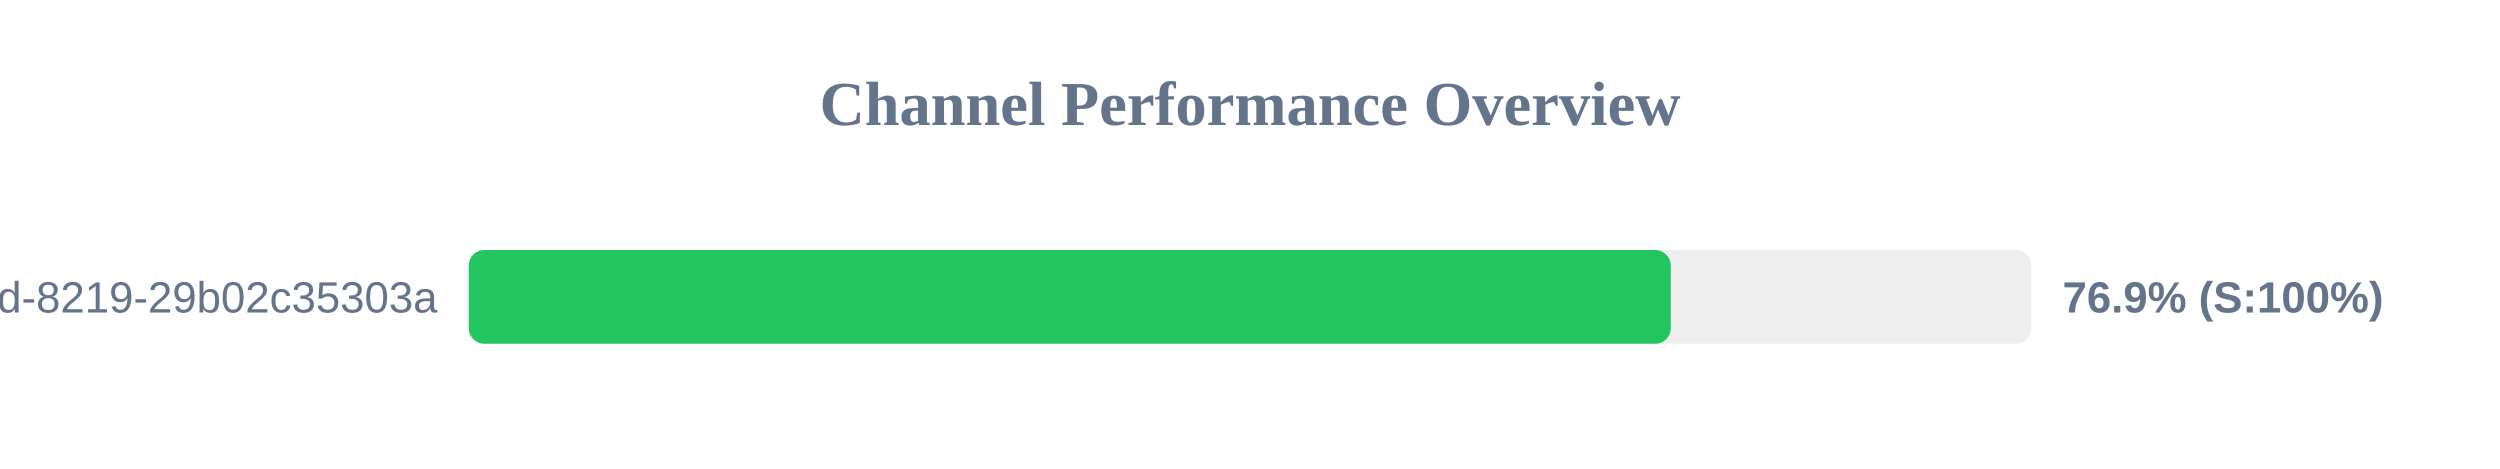
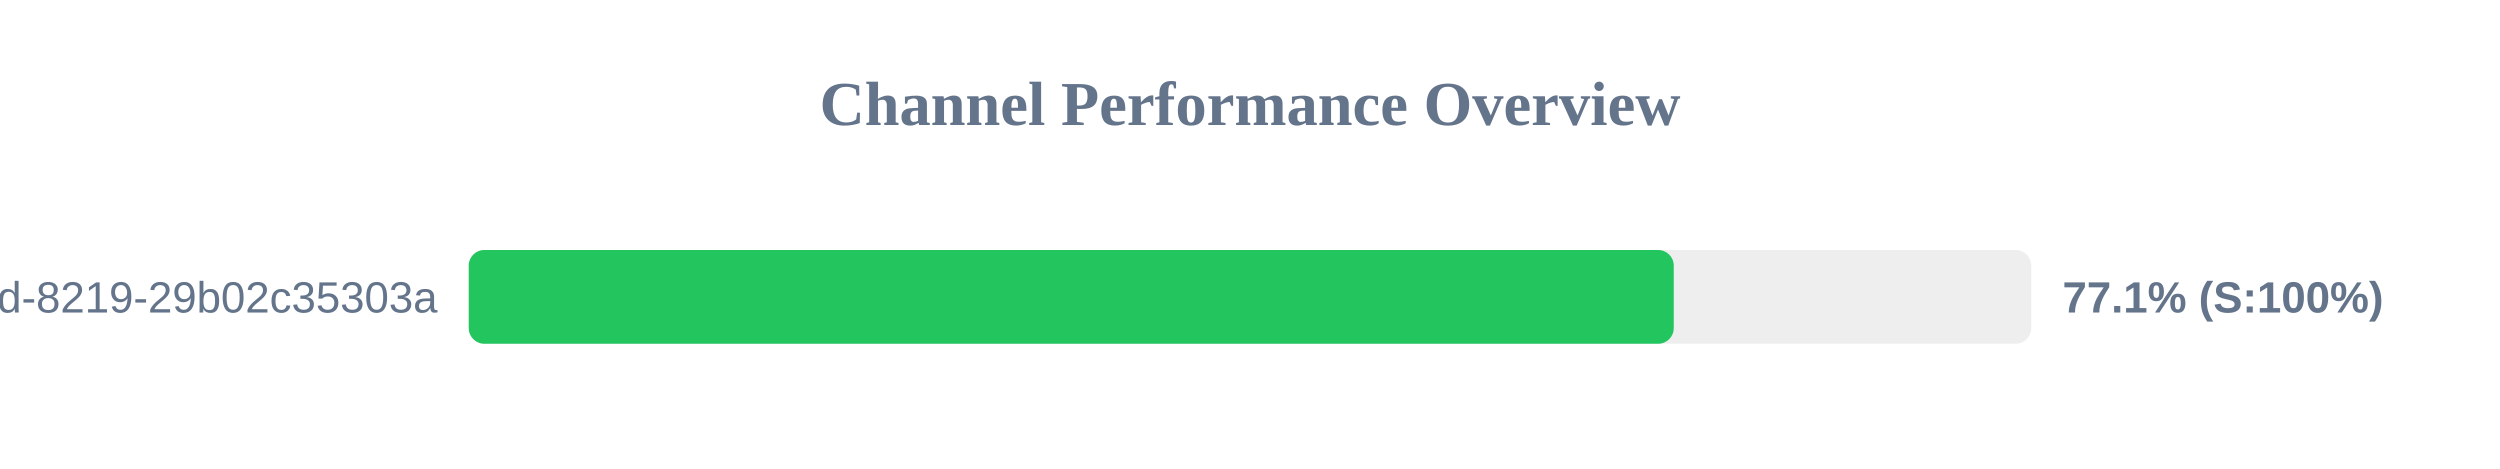
<svg xmlns="http://www.w3.org/2000/svg" width="800" height="150" version="1.1">
  <style>
        .row { font: 14px Arial; fill: #64748b; }
        .score { font: bold 14px Arial; fill: #64748b; }
    </style>
  <text x="400" y="40" text-anchor="middle" font-size="20px" font-weight="bold" fill="#64748b">Channel Performance Overview</text>
  <rect x="150" y="80" width="500" height="30" fill="#eee" rx="5" />
-   <rect x="150" y="80" width="384.65" height="30" fill="#22c55e" rx="5" />
+   <rect x="150" y="80" width="385.6" height="30" fill="#22c55e" rx="5" />
  <text x="140" y="100" text-anchor="end" class="row">?uuid=5eaa121d-4362-444d-8219-29b02c35303a</text>
-   <text x="660" y="100" text-anchor="start" class="score">76.9% (S:100%)</text>
+   <text x="660" y="100" text-anchor="start" class="score">77.1% (S:100%)</text>
</svg>
